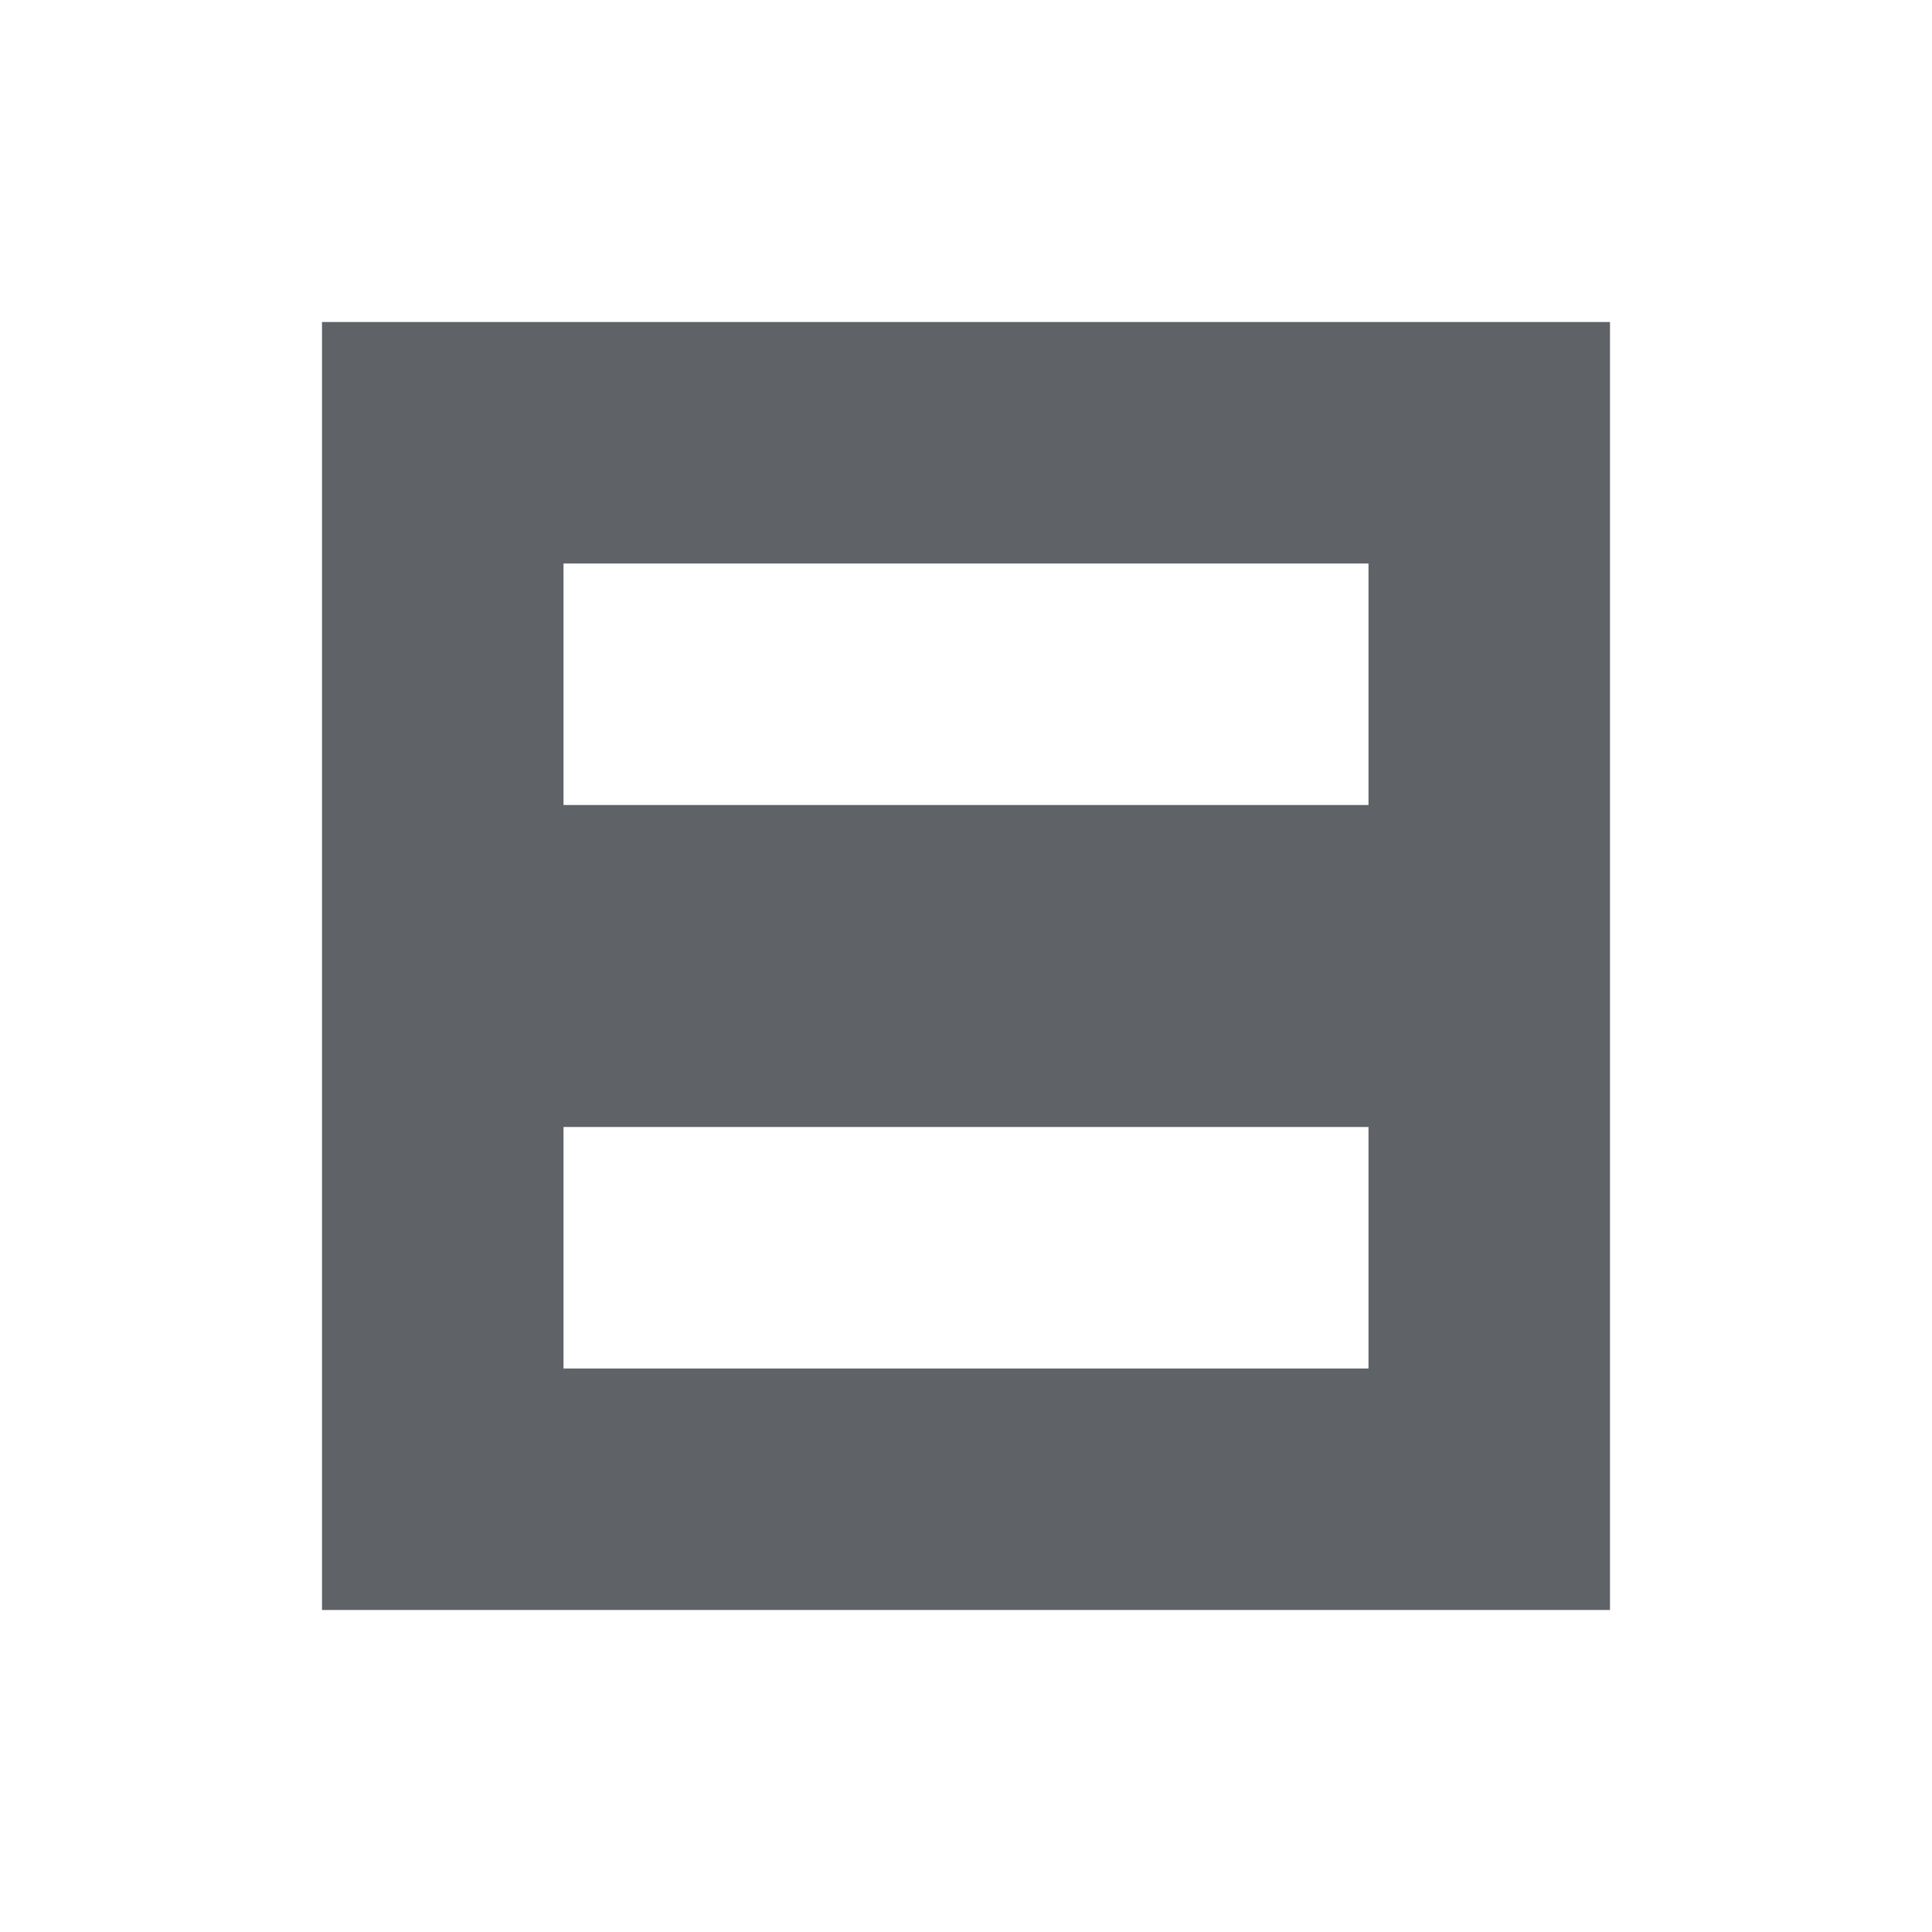
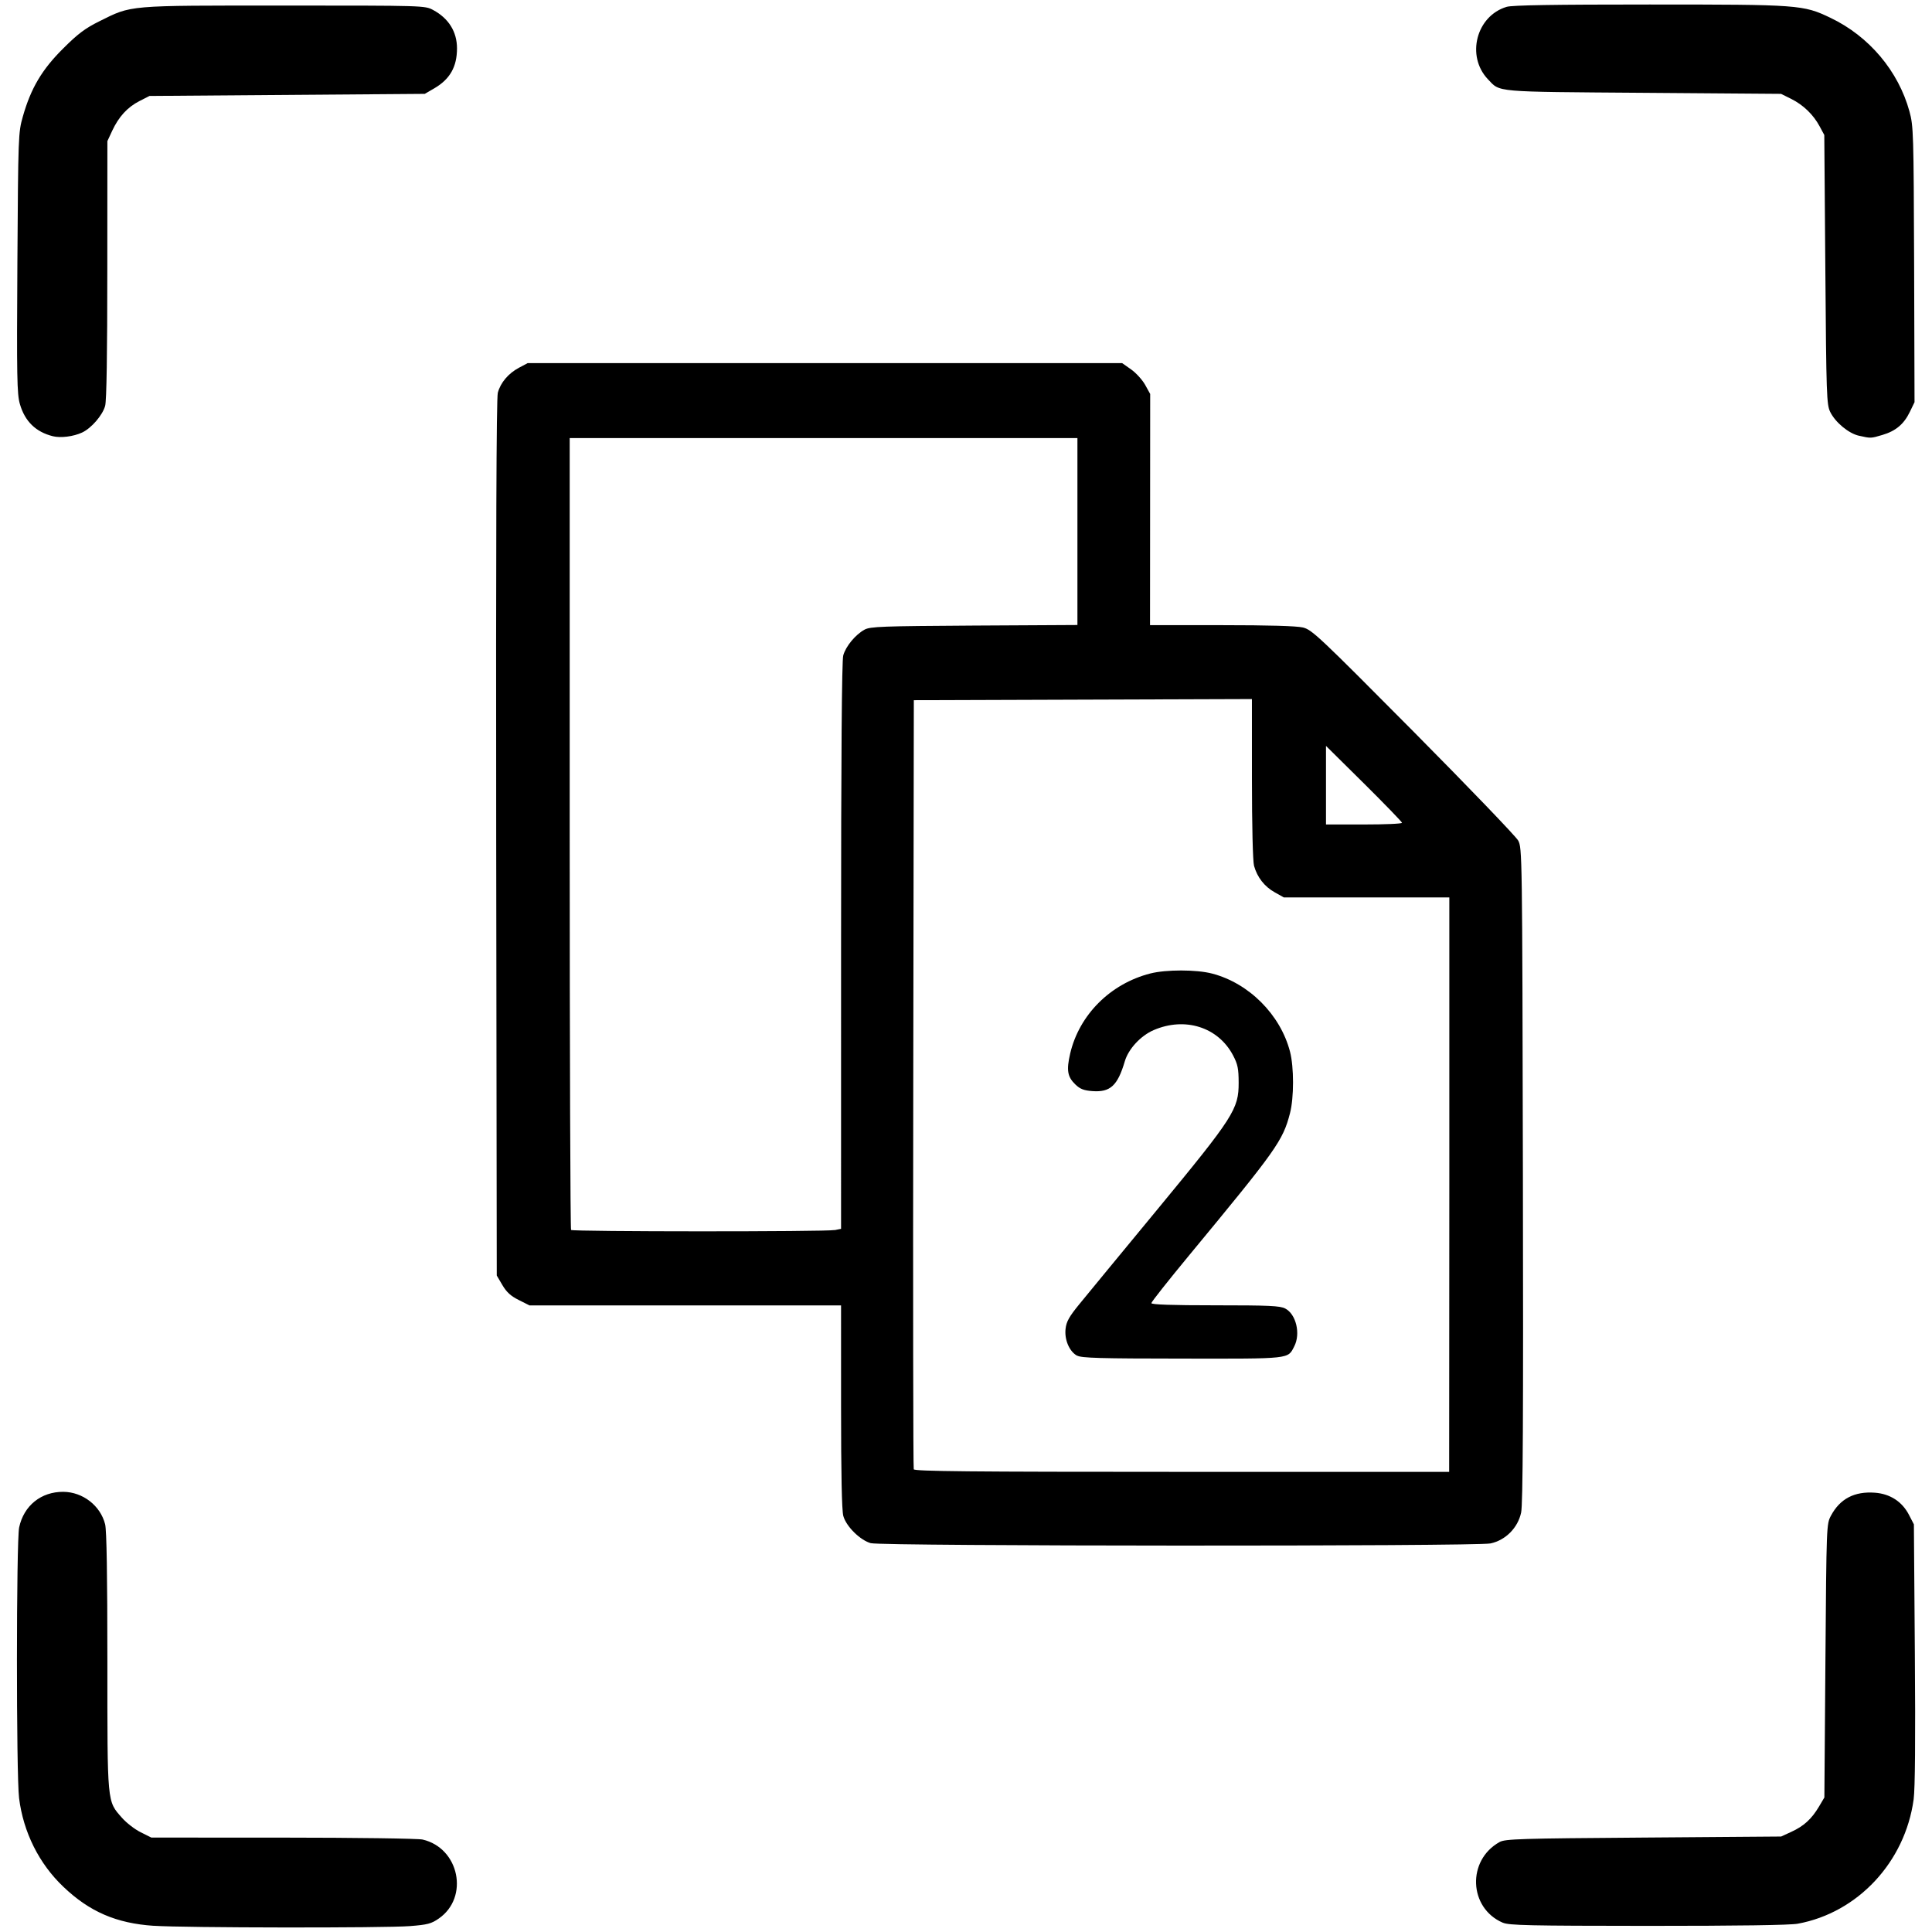
- <svg xmlns="http://www.w3.org/2000/svg" width="24" height="24" viewBox="0 0 24 24">
-   <g fill="#5F6368">
-     <path d="M4 4h16v16H4V4zm3 3v3h10V7H7zm0 7v3h10v-3H7z" />
+ <svg xmlns="http://www.w3.org/2000/svg" width="24" height="24" viewBox="0 0 24 24" version="1.1" id="svg1" xml:space="preserve">
+   <defs id="defs1" />
+   <g id="layer1">
+     <path style="fill:#000000;stroke-width:0.026" d="M 1.908,23.923 C 1.445,23.892 1.112,23.748 0.788,23.439 0.485,23.152 0.29,22.76 0.237,22.337 c -0.036,-0.289 -0.035,-3.193 9.0597e-4,-3.363 0.058,-0.271 0.273,-0.444 0.549,-0.442 0.242,0.002 0.461,0.172 0.519,0.403 0.019,0.074 0.028,0.64 0.028,1.703 0,1.782 -0.005,1.732 0.181,1.943 0.055,0.063 0.16,0.144 0.233,0.18 l 0.132,0.066 1.635,5.66e-4 c 0.899,3.34e-4 1.68,0.011 1.735,0.024 0.456,0.106 0.581,0.718 0.201,0.981 -0.093,0.065 -0.141,0.077 -0.357,0.094 -0.314,0.025 -2.808,0.022 -3.186,-0.004 z m 16.759,-0.039 c -0.423,-0.183 -0.446,-0.776 -0.038,-1.002 0.069,-0.038 0.256,-0.044 1.787,-0.055 l 1.71,-0.013 0.128,-0.059 c 0.155,-0.071 0.25,-0.159 0.341,-0.311 l 0.068,-0.115 0.013,-1.698 c 0.013,-1.69 0.013,-1.698 0.069,-1.803 0.112,-0.21 0.292,-0.304 0.546,-0.285 0.189,0.014 0.339,0.111 0.424,0.277 l 0.06,0.116 0.012,1.607 c 0.008,1.078 0.003,1.674 -0.015,1.809 -0.106,0.778 -0.693,1.408 -1.439,1.545 -0.099,0.018 -0.74,0.027 -1.864,0.027 -1.472,-0.001 -1.725,-0.006 -1.801,-0.04 z M 10.821,19.171 c -0.133,-0.035 -0.309,-0.208 -0.345,-0.339 -0.019,-0.068 -0.028,-0.525 -0.028,-1.359 l -1.42e-4,-1.257 H 8.512 6.577 L 6.444,16.149 C 6.345,16.1 6.293,16.052 6.241,15.964 l -0.07,-0.119 -0.007,-5.434 C 6.16,6.724 6.166,4.946 6.184,4.879 6.218,4.753 6.315,4.638 6.449,4.567 l 0.105,-0.056 h 3.693 3.693 l 0.111,0.078 c 0.061,0.043 0.139,0.129 0.174,0.191 l 0.063,0.114 -0.001,1.436 -0.001,1.436 h 0.89 c 0.586,0 0.931,0.01 1.01,0.029 0.112,0.028 0.198,0.109 1.371,1.291 0.688,0.694 1.274,1.304 1.302,1.355 0.05,0.092 0.051,0.149 0.059,4.153 0.006,3.002 1.28e-4,4.095 -0.022,4.196 -0.041,0.19 -0.193,0.343 -0.38,0.383 -0.178,0.038 -7.551,0.035 -7.696,-0.003 z m 7.183,-4.455 -4e-6,-3.568 h -1.028 -1.028 l -0.114,-0.064 c -0.126,-0.07 -0.217,-0.187 -0.256,-0.329 -0.015,-0.055 -0.026,-0.498 -0.026,-1.082 l -1.43e-4,-0.989 -2.1,0.007 -2.1,0.007 -0.007,4.761 c -0.004,2.619 -0.001,4.775 0.006,4.793 0.01,0.025 0.7,0.032 3.332,0.032 h 3.319 z m -4.624,2.125 c -0.096,-0.052 -0.159,-0.199 -0.143,-0.335 0.01,-0.089 0.044,-0.15 0.175,-0.31 0.089,-0.11 0.525,-0.638 0.967,-1.174 0.946,-1.147 1.009,-1.245 1.008,-1.572 -4.15e-4,-0.175 -0.011,-0.228 -0.069,-0.339 -0.184,-0.351 -0.596,-0.483 -0.986,-0.315 -0.161,0.069 -0.314,0.234 -0.359,0.387 -0.09,0.305 -0.181,0.388 -0.405,0.371 -0.105,-0.008 -0.151,-0.026 -0.209,-0.082 -0.099,-0.095 -0.113,-0.177 -0.065,-0.384 0.112,-0.481 0.499,-0.868 0.995,-0.995 0.196,-0.05 0.574,-0.05 0.768,0.001 0.458,0.119 0.849,0.511 0.968,0.97 0.05,0.193 0.05,0.571 -3.11e-4,0.765 -0.089,0.343 -0.166,0.451 -1.256,1.769 -0.256,0.31 -0.466,0.575 -0.466,0.59 0,0.018 0.253,0.027 0.793,0.027 0.67,0 0.805,0.006 0.87,0.04 0.135,0.07 0.193,0.313 0.112,0.47 -0.082,0.159 -0.032,0.154 -1.391,0.152 -1.022,-5.67e-4 -1.251,-0.007 -1.306,-0.037 z m -3.012,-1.56 0.08,-0.016 1.53e-4,-3.513 c 1.02e-4,-2.373 0.009,-3.545 0.027,-3.61 0.031,-0.113 0.151,-0.258 0.264,-0.32 0.071,-0.039 0.212,-0.044 1.362,-0.051 l 1.283,-0.007 V 6.603 5.442 H 10.23 7.077 V 10.352 c 0,2.7 0.008,4.918 0.017,4.927 0.022,0.022 3.165,0.023 3.273,0.001 z m 7.049,-5.059 c 0,-0.011 -0.213,-0.231 -0.472,-0.488 L 16.472,9.266 v 0.488 0.488 h 0.472 c 0.26,0 0.472,-0.009 0.472,-0.021 z M 0.657,5.419 C 0.444,5.366 0.309,5.234 0.247,5.019 0.211,4.896 0.207,4.684 0.216,3.265 c 0.01,-1.583 0.011,-1.618 0.068,-1.818 C 0.383,1.098 0.52,0.865 0.783,0.604 0.967,0.42 1.058,0.352 1.231,0.266 1.642,0.062 1.559,0.069 3.529,0.069 c 1.741,0 1.749,2.3215e-4 1.851,0.055 0.194,0.104 0.297,0.271 0.297,0.477 -2.32e-5,0.228 -0.087,0.382 -0.28,0.495 l -0.12,0.07 -1.71,0.013 -1.71,0.013 -0.124,0.063 C 1.584,1.331 1.475,1.45 1.394,1.624 L 1.334,1.753 1.333,3.349 C 1.333,4.394 1.324,4.978 1.306,5.042 1.274,5.159 1.134,5.32 1.02,5.373 0.913,5.423 0.753,5.443 0.657,5.419 Z M 23.093,5.413 C 22.966,5.385 22.8,5.248 22.736,5.118 22.691,5.027 22.687,4.919 22.675,3.349 l -0.013,-1.672 -0.058,-0.108 c -0.078,-0.145 -0.203,-0.266 -0.354,-0.341 l -0.125,-0.062 -1.71,-0.013 C 18.537,1.139 18.64,1.148 18.483,0.984 18.21,0.696 18.339,0.198 18.716,0.085 c 0.069,-0.021 0.591,-0.029 1.774,-0.029 1.863,0 1.909,0.003 2.25,0.166 0.479,0.229 0.842,0.66 0.98,1.162 0.05,0.182 0.052,0.267 0.058,1.901 l 0.005,1.711 -0.058,0.12 c -0.074,0.153 -0.175,0.238 -0.341,0.287 -0.145,0.043 -0.143,0.043 -0.29,0.01 z" id="path1" />
  </g>
</svg>
